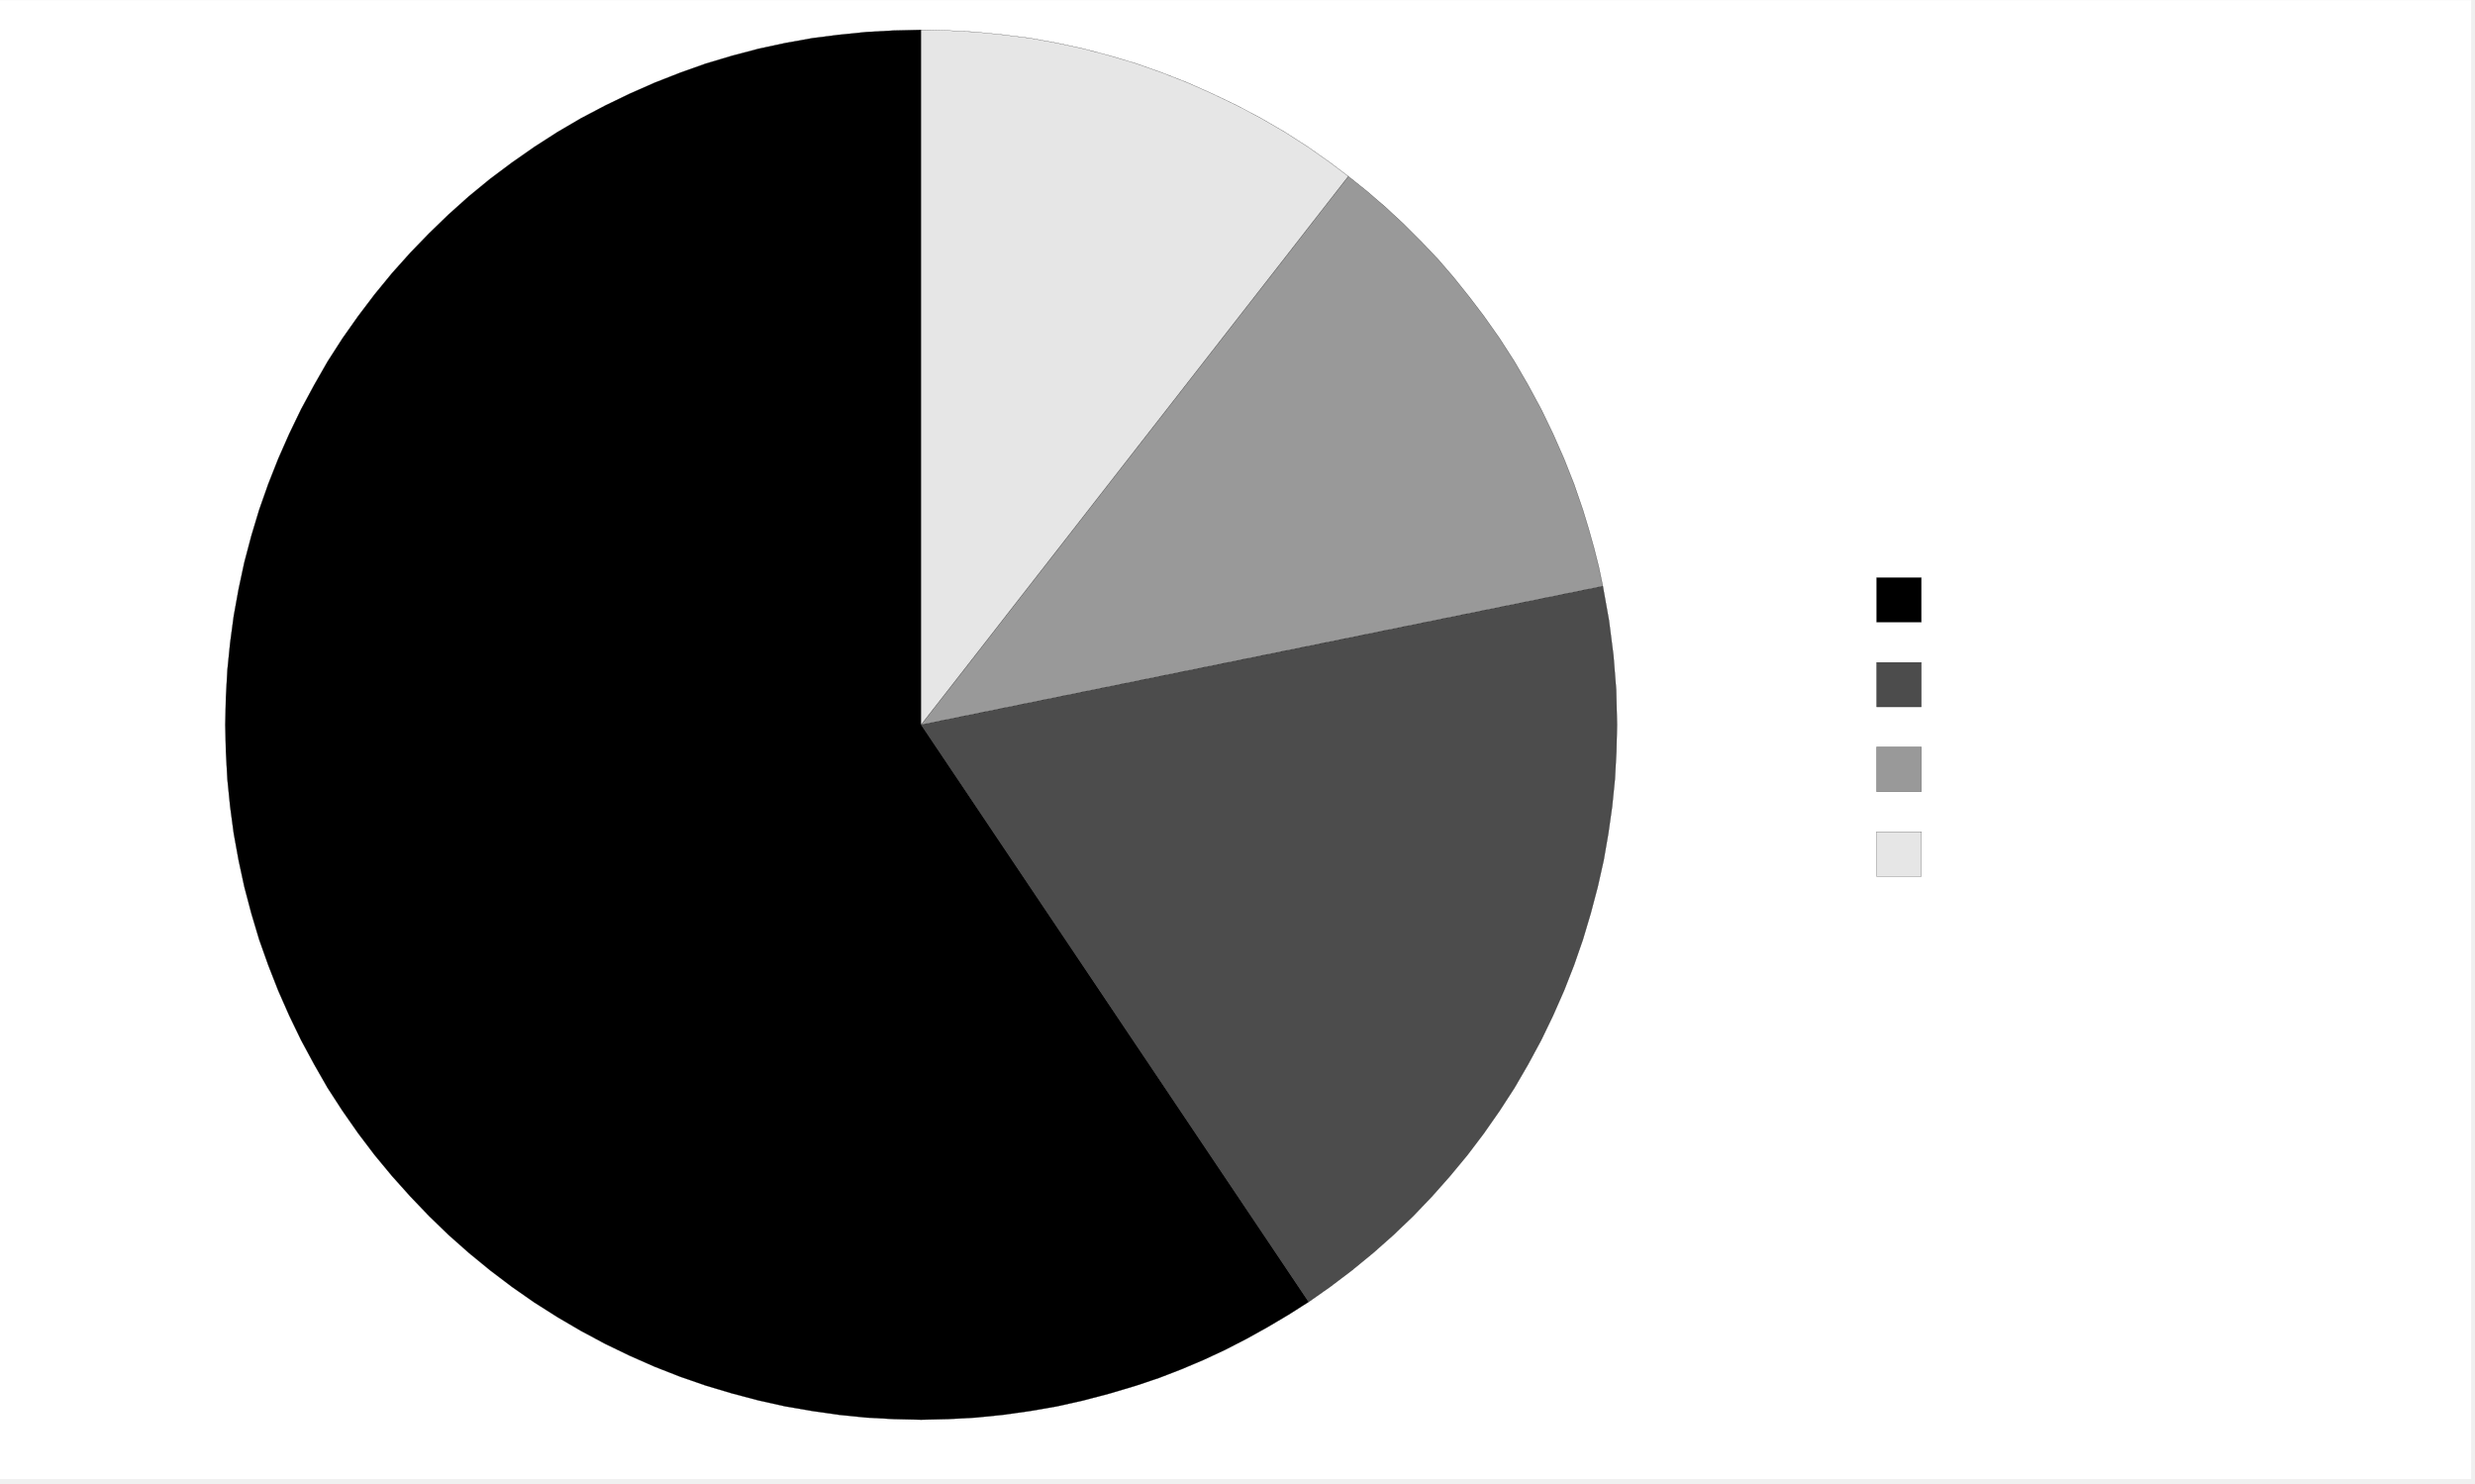
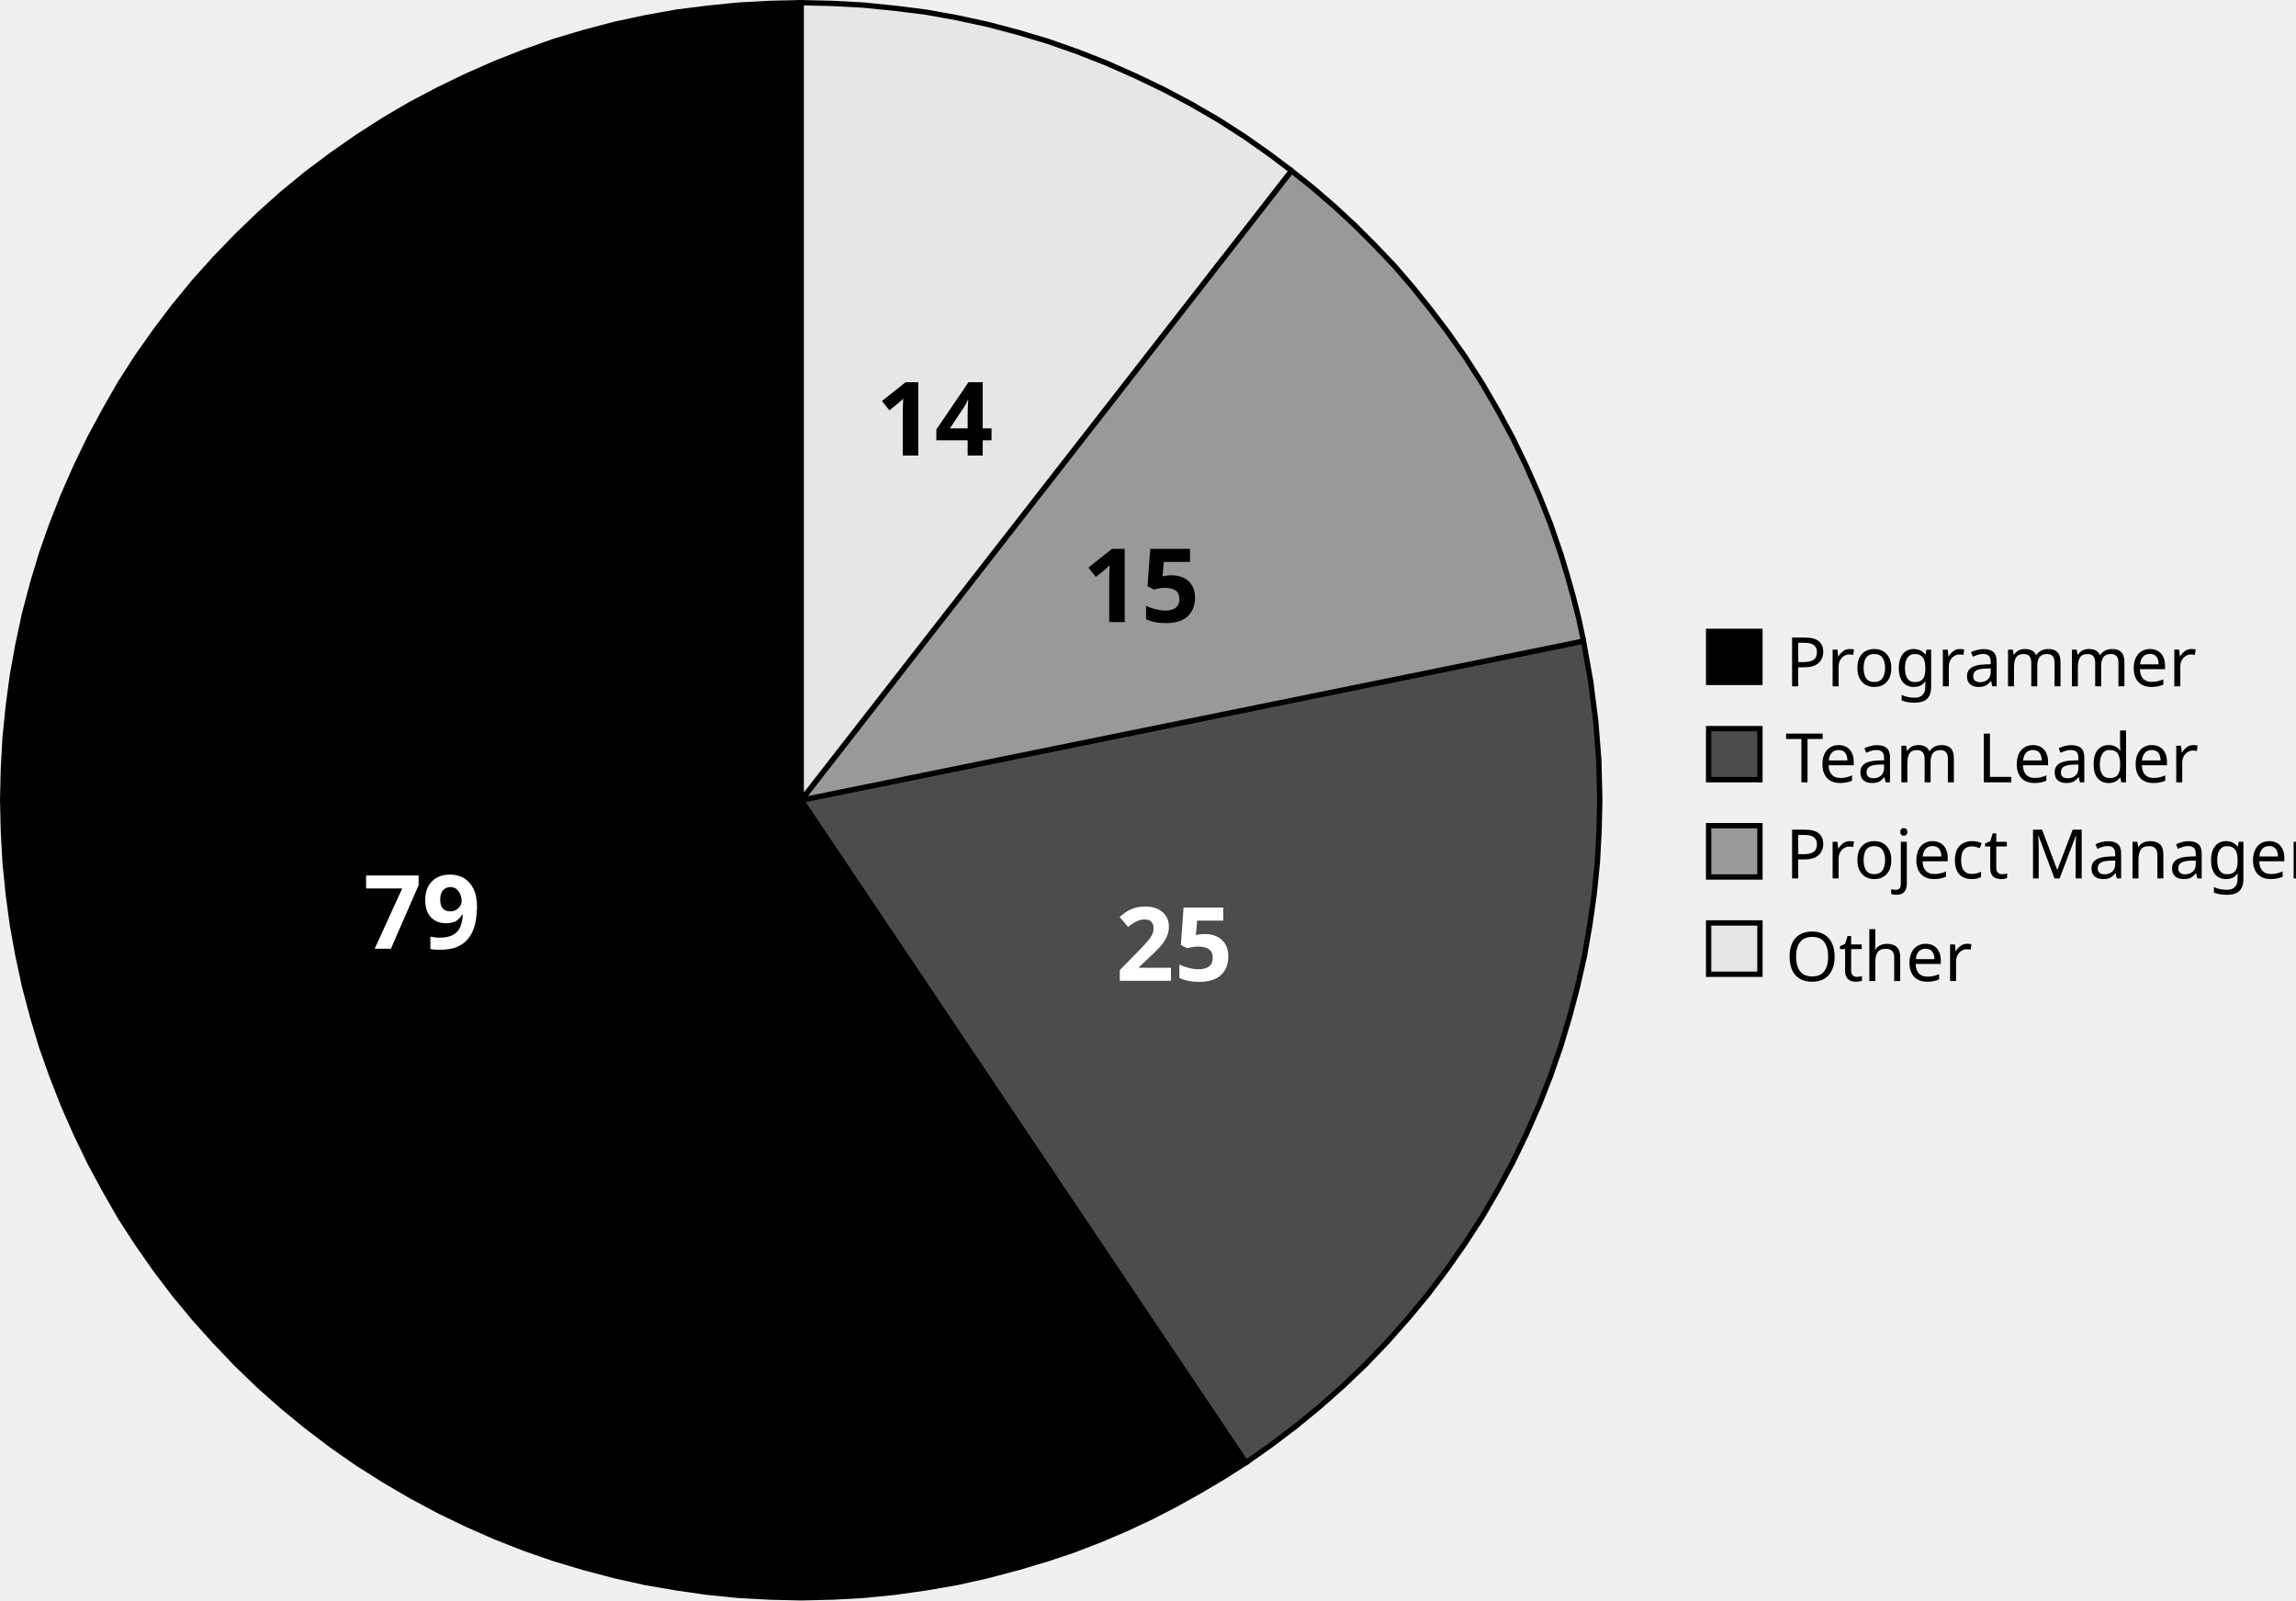
- <svg xmlns="http://www.w3.org/2000/svg" version="1.1" viewBox="0 0 11680 7000" preserveAspectRatio="xMidYMid" fill-rule="evenodd">
-   <defs>
-     <font id="EmbeddedFont_1" horiz-adv-x="2048">
-       <font-face font-family="Arial embedded" units-per-em="2048" ascent="1852" descent="503" />
-       <missing-glyph horiz-adv-x="2048">
-         <path style="fill:none;stroke:black;stroke-width:33" d="M 0,2048 L 2047,2048 2047,1 0,1 0,2048 Z" />
+ <svg xmlns="http://www.w3.org/2000/svg" version="1.1" viewBox="0 0 430.59 300.114" preserveAspectRatio="xMidYMid" id="svg4628" width="100%" height="100%" style="fill-rule:evenodd">
+   <defs id="defs4630">
+     <font id="EmbeddedFont_1" horiz-adv-x="2048" horiz-origin-x="0" horiz-origin-y="0" vert-origin-x="0" vert-origin-y="0" vert-adv-y="0">
+       <font-face font-family="Arial embedded" units-per-em="2048" ascent="1852" descent="503" id="font-face4633" />
+       <missing-glyph horiz-adv-x="2048" id="missing-glyph4635">
+         <path style="fill:none;stroke:black;stroke-width:33" d="M 0,2048 L 2047,2048 2047,1 0,1 0,2048 Z" id="path4637" />
      </missing-glyph>
-       <glyph unicode=" " horiz-adv-x="1032" />
-       <glyph unicode="1" horiz-adv-x="530">
-         <path d="M 763,1471 L 763,0 583,0 583,1146 C 540,1105 483,1063 413,1022 342,981 279,950 223,929 L 223,1103 C 324,1150 412,1208 487,1275 562,1342 616,1408 647,1471 L 763,1471 Z" />
+       <glyph unicode=" " horiz-adv-x="1032" id="glyph4639" />
+       <glyph unicode="1" horiz-adv-x="530" id="glyph4641">
+         <path d="M 763,1471 L 763,0 583,0 583,1146 C 540,1105 483,1063 413,1022 342,981 279,950 223,929 L 223,1103 C 324,1150 412,1208 487,1275 562,1342 616,1408 647,1471 L 763,1471 Z" id="path4643" />
      </glyph>
-       <glyph unicode="2" horiz-adv-x="953">
-         <path d="M 312,172 L 1031,172 1031,0 62,0 C 61,42 68,84 83,124 108,190 147,255 202,319 256,383 334,457 437,541 596,671 704,775 760,851 816,928 844,1000 844,1068 844,1139 819,1200 768,1249 717,1298 650,1322 568,1322 481,1322 412,1296 360,1244 308,1192 282,1120 281,1028 L 96,1047 C 109,1185 156,1290 239,1363 322,1435 433,1471 572,1471 713,1471 824,1432 906,1354 988,1276 1029,1179 1029,1064 1029,1005 1017,948 993,891 969,834 929,775 874,712 818,649 725,563 596,454 488,363 419,302 388,270 358,237 332,205 312,172 Z" />
+       <glyph unicode="2" horiz-adv-x="953" id="glyph4645">
+         <path d="M 312,172 L 1031,172 1031,0 62,0 C 61,42 68,84 83,124 108,190 147,255 202,319 256,383 334,457 437,541 596,671 704,775 760,851 816,928 844,1000 844,1068 844,1139 819,1200 768,1249 717,1298 650,1322 568,1322 481,1322 412,1296 360,1244 308,1192 282,1120 281,1028 L 96,1047 C 109,1185 156,1290 239,1363 322,1435 433,1471 572,1471 713,1471 824,1432 906,1354 988,1276 1029,1179 1029,1064 1029,1005 1017,948 993,891 969,834 929,775 874,712 818,649 725,563 596,454 488,363 419,302 388,270 358,237 332,205 312,172 Z" id="path4647" />
      </glyph>
-       <glyph unicode="4" horiz-adv-x="1033">
-         <path d="M 842,0 L 662,0 662,350 26,350 26,515 695,1465 842,1465 842,515 1040,515 1040,350 842,350 842,0 Z M 203,515 L 662,515 662,1177 203,515 Z" />
+       <glyph unicode="4" horiz-adv-x="1033" id="glyph4649">
+         <path d="M 842,0 L 662,0 662,350 26,350 26,515 695,1465 842,1465 842,515 1040,515 1040,350 842,350 842,0 Z M 203,515 L 662,515 662,1177 203,515 Z" id="path4651" />
      </glyph>
-       <glyph unicode="5" horiz-adv-x="954">
-         <path d="M 85,383 L 274,399 C 288,307 320,238 371,192 422,145 484,122 556,122 643,122 717,155 776,220 836,286 866,372 866,481 866,583 837,664 780,724 722,783 647,813 553,813 495,813 442,800 396,774 349,747 313,713 286,671 L 117,693 259,1446 988,1446 988,1274 403,1274 324,880 C 412,941 504,972 601,972 729,972 837,928 925,839 1013,750 1057,636 1057,497 1057,364 1018,249 941,152 847,33 719,-25 556,-25 423,-25 314,11 230,86 145,161 97,260 85,383 Z" />
+       <glyph unicode="5" horiz-adv-x="954" id="glyph4653">
+         <path d="M 85,383 L 274,399 C 288,307 320,238 371,192 422,145 484,122 556,122 643,122 717,155 776,220 836,286 866,372 866,481 866,583 837,664 780,724 722,783 647,813 553,813 495,813 442,800 396,774 349,747 313,713 286,671 L 117,693 259,1446 988,1446 988,1274 403,1274 324,880 C 412,941 504,972 601,972 729,972 837,928 925,839 1013,750 1057,636 1057,497 1057,364 1018,249 941,152 847,33 719,-25 556,-25 423,-25 314,11 230,86 145,161 97,260 85,383 Z" id="path4655" />
      </glyph>
-       <glyph unicode="7" horiz-adv-x="954">
-         <path d="M 815,1273 L 97,1273 97,1446 1046,1446 1046,1306 C 953,1207 860,1075 769,910 677,745 606,576 556,402 520,279 497,145 487,0 L 302,0 C 304,114 327,254 370,417 413,580 476,738 557,890 638,1041 724,1169 815,1273 Z" />
+       <glyph unicode="7" horiz-adv-x="954" id="glyph4657">
+         <path d="M 815,1273 L 97,1273 97,1446 1046,1446 1046,1306 C 953,1207 860,1075 769,910 677,745 606,576 556,402 520,279 497,145 487,0 L 302,0 C 304,114 327,254 370,417 413,580 476,738 557,890 638,1041 724,1169 815,1273 Z" id="path4659" />
      </glyph>
-       <glyph unicode="9" horiz-adv-x="954">
-         <path d="M 112,338 L 285,354 C 300,273 328,214 369,177 410,140 463,122 528,122 583,122 632,135 674,160 716,185 750,219 776,262 803,304 825,361 843,433 861,505 870,578 870,653 870,661 870,673 869,689 833,632 784,585 722,550 659,514 592,496 519,496 398,496 295,540 211,628 127,716 85,832 85,976 85,1125 129,1244 217,1335 304,1426 414,1471 546,1471 641,1471 729,1445 808,1394 887,1343 947,1270 988,1175 1029,1080 1049,942 1049,762 1049,575 1029,426 988,315 947,204 887,119 807,61 726,3 632,-25 524,-25 409,-25 316,6 243,70 170,133 127,223 112,338 Z M 849,985 C 849,1088 822,1170 767,1231 712,1292 646,1322 568,1322 488,1322 418,1289 359,1224 300,1159 270,1074 270,970 270,877 298,801 354,743 410,684 480,655 563,655 646,655 715,684 769,743 822,801 849,882 849,985 Z" />
+       <glyph unicode="9" horiz-adv-x="954" id="glyph4661">
+         <path d="M 112,338 L 285,354 C 300,273 328,214 369,177 410,140 463,122 528,122 583,122 632,135 674,160 716,185 750,219 776,262 803,304 825,361 843,433 861,505 870,578 870,653 870,661 870,673 869,689 833,632 784,585 722,550 659,514 592,496 519,496 398,496 295,540 211,628 127,716 85,832 85,976 85,1125 129,1244 217,1335 304,1426 414,1471 546,1471 641,1471 729,1445 808,1394 887,1343 947,1270 988,1175 1029,1080 1049,942 1049,762 1049,575 1029,426 988,315 947,204 887,119 807,61 726,3 632,-25 524,-25 409,-25 316,6 243,70 170,133 127,223 112,338 Z M 849,985 C 849,1088 822,1170 767,1231 712,1292 646,1322 568,1322 488,1322 418,1289 359,1224 300,1159 270,1074 270,970 270,877 298,801 354,743 410,684 480,655 563,655 646,655 715,684 769,743 822,801 849,882 849,985 Z" id="path4663" />
      </glyph>
-       <glyph unicode="L" horiz-adv-x="927">
-         <path d="M 1066,0 L 150,0 150,1465 344,1465 344,172 1066,172 1066,0 Z" />
+       <glyph unicode="L" horiz-adv-x="927" id="glyph4665">
+         <path d="M 1066,0 L 150,0 150,1465 344,1465 344,172 1066,172 1066,0 Z" id="path4667" />
      </glyph>
-       <glyph unicode="M" horiz-adv-x="1404">
-         <path d="M 339,0 L 152,0 152,1465 444,1465 791,427 C 823,330 847,258 862,210 878,263 904,342 940,445 L 1292,1465 1553,1465 1553,0 1366,0 1366,1226 938,0 764,0 339,1247 339,0 Z" />
+       <glyph unicode="M" horiz-adv-x="1404" id="glyph4669">
+         <path d="M 339,0 L 152,0 152,1465 444,1465 791,427 C 823,330 847,258 862,210 878,263 904,342 940,445 L 1292,1465 1553,1465 1553,0 1366,0 1366,1226 938,0 764,0 339,1247 339,0 Z" id="path4671" />
      </glyph>
-       <glyph unicode="O" horiz-adv-x="1404">
-         <path d="M 99,713 C 99,956 164,1147 295,1285 426,1422 594,1491 801,1491 936,1491 1058,1459 1167,1394 1276,1329 1359,1239 1416,1124 1473,1008 1501,877 1501,730 1501,581 1471,448 1411,331 1351,214 1266,125 1156,65 1046,4 927,-25 800,-25 662,-25 539,7 430,74 321,141 239,232 183,347 127,462 99,584 99,713 Z M 299,710 C 299,533 347,394 442,293 537,191 656,140 799,140 945,140 1065,191 1160,294 1254,397 1301,542 1301,731 1301,850 1281,955 1241,1044 1200,1133 1141,1202 1064,1251 986,1300 899,1324 802,1324 665,1324 547,1277 448,1183 349,1088 299,931 299,710 Z" />
+       <glyph unicode="O" horiz-adv-x="1404" id="glyph4673">
+         <path d="M 99,713 C 99,956 164,1147 295,1285 426,1422 594,1491 801,1491 936,1491 1058,1459 1167,1394 1276,1329 1359,1239 1416,1124 1473,1008 1501,877 1501,730 1501,581 1471,448 1411,331 1351,214 1266,125 1156,65 1046,4 927,-25 800,-25 662,-25 539,7 430,74 321,141 239,232 183,347 127,462 99,584 99,713 Z M 299,710 C 299,533 347,394 442,293 537,191 656,140 799,140 945,140 1065,191 1160,294 1254,397 1301,542 1301,731 1301,850 1281,955 1241,1044 1200,1133 1141,1202 1064,1251 986,1300 899,1324 802,1324 665,1324 547,1277 448,1183 349,1088 299,931 299,710 Z" id="path4675" />
      </glyph>
-       <glyph unicode="P" horiz-adv-x="1139">
-         <path d="M 352,0 L 158,0 158,1465 711,1465 C 808,1465 883,1460 934,1451 1006,1439 1066,1416 1115,1383 1164,1349 1203,1302 1233,1241 1262,1180 1277,1114 1277,1041 1277,916 1237,811 1158,725 1079,638 935,595 728,595 L 352,595 352,0 Z M 352,1292 L 352,768 731,768 C 856,768 945,791 998,838 1051,885 1077,950 1077,1035 1077,1096 1062,1149 1031,1193 1000,1236 959,1265 908,1279 875,1288 815,1292 727,1292 L 352,1292 Z" />
+       <glyph unicode="P" horiz-adv-x="1139" id="glyph4677">
+         <path d="M 352,0 L 158,0 158,1465 711,1465 C 808,1465 883,1460 934,1451 1006,1439 1066,1416 1115,1383 1164,1349 1203,1302 1233,1241 1262,1180 1277,1114 1277,1041 1277,916 1237,811 1158,725 1079,638 935,595 728,595 L 352,595 352,0 Z M 352,1292 L 352,768 731,768 C 856,768 945,791 998,838 1051,885 1077,950 1077,1035 1077,1096 1062,1149 1031,1193 1000,1236 959,1265 908,1279 875,1288 815,1292 727,1292 L 352,1292 Z" id="path4679" />
      </glyph>
-       <glyph unicode="T" horiz-adv-x="1166">
-         <path d="M 725,0 L 531,0 531,1292 48,1292 48,1465 1210,1465 1210,1292 725,1292 725,0 Z" />
+       <glyph unicode="T" horiz-adv-x="1166" id="glyph4681">
+         <path d="M 725,0 L 531,0 531,1292 48,1292 48,1465 1210,1465 1210,1292 725,1292 725,0 Z" id="path4683" />
      </glyph>
-       <glyph unicode="a" horiz-adv-x="980">
-         <path d="M 828,130 C 761,73 697,33 636,10 574,-12 508,-24 437,-24 320,-24 231,4 168,61 105,118 74,190 74,279 74,331 86,379 110,422 133,465 164,499 203,525 241,551 284,571 332,584 367,593 421,602 492,611 637,628 744,649 813,673 814,698 814,713 814,720 814,793 797,845 763,875 717,916 649,936 558,936 473,936 411,921 371,892 330,862 300,809 281,734 L 105,758 C 121,833 147,894 184,941 221,987 274,1023 343,1048 412,1073 493,1085 584,1085 675,1085 748,1074 805,1053 862,1032 903,1005 930,973 957,940 975,899 986,850 992,819 995,764 995,684 L 995,444 C 995,277 999,171 1007,127 1014,82 1029,40 1052,0 L 864,0 C 845,36 833,80 828,130 Z M 813,466 L 813,532 C 748,505 650,483 519,464 445,453 393,441 362,428 331,415 308,395 291,370 274,344 266,315 266,284 266,236 284,196 321,164 357,132 410,116 480,116 549,116 611,131 665,162 719,192 759,233 784,286 803,327 813,387 813,466 Z" />
+       <glyph unicode="a" horiz-adv-x="980" id="glyph4685">
+         <path d="M 828,130 C 761,73 697,33 636,10 574,-12 508,-24 437,-24 320,-24 231,4 168,61 105,118 74,190 74,279 74,331 86,379 110,422 133,465 164,499 203,525 241,551 284,571 332,584 367,593 421,602 492,611 637,628 744,649 813,673 814,698 814,713 814,720 814,793 797,845 763,875 717,916 649,936 558,936 473,936 411,921 371,892 330,862 300,809 281,734 L 105,758 C 121,833 147,894 184,941 221,987 274,1023 343,1048 412,1073 493,1085 584,1085 675,1085 748,1074 805,1053 862,1032 903,1005 930,973 957,940 975,899 986,850 992,819 995,764 995,684 L 995,444 C 995,277 999,171 1007,127 1014,82 1029,40 1052,0 L 864,0 C 845,36 833,80 828,130 Z M 813,466 L 813,532 C 748,505 650,483 519,464 445,453 393,441 362,428 331,415 308,395 291,370 274,344 266,315 266,284 266,236 284,196 321,164 357,132 410,116 480,116 549,116 611,131 665,162 719,192 759,233 784,286 803,327 813,387 813,466 Z" id="path4687" />
      </glyph>
-       <glyph unicode="c" horiz-adv-x="901">
-         <path d="M 828,388 L 1005,364 C 986,242 936,147 857,78 777,9 679,-24 563,-24 418,-24 301,23 213,118 124,213 80,349 80,526 80,641 99,741 137,827 175,913 233,978 311,1021 388,1064 473,1085 564,1085 679,1085 774,1056 847,998 920,939 967,856 988,749 L 813,722 C 796,793 767,847 725,883 682,919 631,937 571,937 480,937 407,905 350,840 293,775 265,672 265,531 265,388 292,285 347,220 402,155 473,123 561,123 632,123 691,145 738,188 785,231 815,298 828,388 Z" />
+       <glyph unicode="c" horiz-adv-x="901" id="glyph4689">
+         <path d="M 828,388 L 1005,364 C 986,242 936,147 857,78 777,9 679,-24 563,-24 418,-24 301,23 213,118 124,213 80,349 80,526 80,641 99,741 137,827 175,913 233,978 311,1021 388,1064 473,1085 564,1085 679,1085 774,1056 847,998 920,939 967,856 988,749 L 813,722 C 796,793 767,847 725,883 682,919 631,937 571,937 480,937 407,905 350,840 293,775 265,672 265,531 265,388 292,285 347,220 402,155 473,123 561,123 632,123 691,145 738,188 785,231 815,298 828,388 Z" id="path4691" />
      </glyph>
-       <glyph unicode="d" horiz-adv-x="927">
-         <path d="M 990,0 L 823,0 823,133 C 756,28 657,-24 526,-24 441,-24 364,-1 293,45 222,92 167,157 128,241 89,324 69,420 69,529 69,635 87,731 122,818 157,904 210,970 281,1016 351,1062 430,1085 517,1085 581,1085 638,1072 688,1045 738,1018 779,982 810,939 L 810,1465 990,1465 990,0 Z M 254,529 C 254,393 283,291 340,224 397,157 465,123 543,123 622,123 689,155 744,220 799,284 826,382 826,514 826,659 798,766 742,834 686,902 617,936 535,936 455,936 388,903 335,838 281,773 254,670 254,529 Z" />
+       <glyph unicode="d" horiz-adv-x="927" id="glyph4693">
+         <path d="M 990,0 L 823,0 823,133 C 756,28 657,-24 526,-24 441,-24 364,-1 293,45 222,92 167,157 128,241 89,324 69,420 69,529 69,635 87,731 122,818 157,904 210,970 281,1016 351,1062 430,1085 517,1085 581,1085 638,1072 688,1045 738,1018 779,982 810,939 L 810,1465 990,1465 990,0 Z M 254,529 C 254,393 283,291 340,224 397,157 465,123 543,123 622,123 689,155 744,220 799,284 826,382 826,514 826,659 798,766 742,834 686,902 617,936 535,936 455,936 388,903 335,838 281,773 254,670 254,529 Z" id="path4695" />
      </glyph>
-       <glyph unicode="e" horiz-adv-x="980">
-         <path d="M 862,342 L 1048,318 C 1019,209 964,125 885,65 806,5 704,-24 581,-24 426,-24 303,23 212,119 121,214 75,348 75,521 75,700 121,838 213,937 305,1036 424,1085 571,1085 713,1085 829,1037 919,940 1009,843 1054,707 1054,532 1054,521 1054,505 1053,484 L 260,484 C 267,367 300,278 359,216 419,154 493,123 582,123 648,123 704,140 751,175 798,210 835,266 862,342 Z M 270,632 L 864,632 C 856,721 833,788 796,833 738,902 664,937 573,937 490,937 420,909 364,854 307,799 276,725 270,632 Z" />
+       <glyph unicode="e" horiz-adv-x="980" id="glyph4697">
+         <path d="M 862,342 L 1048,318 C 1019,209 964,125 885,65 806,5 704,-24 581,-24 426,-24 303,23 212,119 121,214 75,348 75,521 75,700 121,838 213,937 305,1036 424,1085 571,1085 713,1085 829,1037 919,940 1009,843 1054,707 1054,532 1054,521 1054,505 1053,484 L 260,484 C 267,367 300,278 359,216 419,154 493,123 582,123 648,123 704,140 751,175 798,210 835,266 862,342 Z M 270,632 L 864,632 C 856,721 833,788 796,833 738,902 664,937 573,937 490,937 420,909 364,854 307,799 276,725 270,632 Z" id="path4699" />
      </glyph>
-       <glyph unicode="g" horiz-adv-x="927">
-         <path d="M 102,-88 L 277,-114 C 284,-168 305,-207 338,-232 383,-265 444,-282 521,-282 604,-282 669,-265 714,-232 759,-199 790,-152 806,-92 815,-55 820,21 819,138 740,45 642,0 525,0 379,0 266,52 186,157 106,262 66,389 66,536 66,637 84,731 121,817 158,902 211,968 281,1015 350,1062 432,1085 526,1085 651,1085 755,1034 836,933 L 836,1061 1002,1061 1002,143 C 1002,-21 985,-139 952,-208 918,-277 865,-331 792,-371 719,-411 629,-431 522,-431 395,-431 293,-403 215,-346 137,-289 99,-203 102,-88 Z M 251,549 C 251,410 279,308 334,244 389,180 459,148 542,148 625,148 694,180 750,244 806,307 834,407 834,543 834,673 805,771 748,837 690,903 620,936 539,936 459,936 391,904 335,839 279,774 251,677 251,549 Z" />
+       <glyph unicode="g" horiz-adv-x="927" id="glyph4701">
+         <path d="M 102,-88 L 277,-114 C 284,-168 305,-207 338,-232 383,-265 444,-282 521,-282 604,-282 669,-265 714,-232 759,-199 790,-152 806,-92 815,-55 820,21 819,138 740,45 642,0 525,0 379,0 266,52 186,157 106,262 66,389 66,536 66,637 84,731 121,817 158,902 211,968 281,1015 350,1062 432,1085 526,1085 651,1085 755,1034 836,933 L 836,1061 1002,1061 1002,143 C 1002,-21 985,-139 952,-208 918,-277 865,-331 792,-371 719,-411 629,-431 522,-431 395,-431 293,-403 215,-346 137,-289 99,-203 102,-88 Z M 251,549 C 251,410 279,308 334,244 389,180 459,148 542,148 625,148 694,180 750,244 806,307 834,407 834,543 834,673 805,771 748,837 690,903 620,936 539,936 459,936 391,904 335,839 279,774 251,677 251,549 Z" id="path4703" />
      </glyph>
-       <glyph unicode="h" horiz-adv-x="848">
-         <path d="M 315,0 L 135,0 135,1465 315,1465 315,939 C 399,1036 505,1085 633,1085 712,1085 780,1070 838,1039 896,1008 938,965 963,910 988,855 1000,776 1000,672 L 1000,0 820,0 820,672 C 820,762 801,828 762,869 723,910 667,930 596,930 543,930 493,916 446,889 399,861 365,823 345,776 325,729 315,663 315,580 L 315,0 Z" />
+       <glyph unicode="h" horiz-adv-x="848" id="glyph4705">
+         <path d="M 315,0 L 135,0 135,1465 315,1465 315,939 C 399,1036 505,1085 633,1085 712,1085 780,1070 838,1039 896,1008 938,965 963,910 988,855 1000,776 1000,672 L 1000,0 820,0 820,672 C 820,762 801,828 762,869 723,910 667,930 596,930 543,930 493,916 446,889 399,861 365,823 345,776 325,729 315,663 315,580 L 315,0 Z" id="path4707" />
      </glyph>
-       <glyph unicode="j" horiz-adv-x="398">
-         <path d="M 314,1256 L 134,1256 134,1465 314,1465 314,1256 Z M -93,-412 L -60,-259 C -24,-268 4,-273 25,-273 61,-273 89,-261 107,-237 125,-212 134,-151 134,-54 L 134,1061 314,1061 314,-58 C 314,-189 297,-280 263,-331 220,-398 148,-431 47,-431 -1,-431 -48,-425 -93,-412 Z" />
+       <glyph unicode="j" horiz-adv-x="398" id="glyph4709">
+         <path d="M 314,1256 L 134,1256 134,1465 314,1465 314,1256 Z M -93,-412 L -60,-259 C -24,-268 4,-273 25,-273 61,-273 89,-261 107,-237 125,-212 134,-151 134,-54 L 134,1061 314,1061 314,-58 C 314,-189 297,-280 263,-331 220,-398 148,-431 47,-431 -1,-431 -48,-425 -93,-412 Z" id="path4711" />
      </glyph>
-       <glyph unicode="m" horiz-adv-x="1430">
-         <path d="M 315,0 L 135,0 135,1061 296,1061 296,912 C 329,964 374,1006 429,1038 484,1069 547,1085 618,1085 697,1085 761,1069 812,1036 862,1003 897,958 918,899 1002,1023 1112,1085 1247,1085 1352,1085 1433,1056 1490,998 1547,939 1575,849 1575,728 L 1575,0 1395,0 1395,668 C 1395,740 1389,792 1378,824 1366,855 1345,881 1314,900 1283,919 1247,929 1206,929 1131,929 1069,904 1020,855 971,805 946,725 946,616 L 946,0 766,0 766,689 C 766,769 751,829 722,869 693,909 645,929 578,929 527,929 481,916 438,889 395,862 363,823 344,772 325,721 315,647 315,550 L 315,0 Z" />
+       <glyph unicode="m" horiz-adv-x="1430" id="glyph4713">
+         <path d="M 315,0 L 135,0 135,1061 296,1061 296,912 C 329,964 374,1006 429,1038 484,1069 547,1085 618,1085 697,1085 761,1069 812,1036 862,1003 897,958 918,899 1002,1023 1112,1085 1247,1085 1352,1085 1433,1056 1490,998 1547,939 1575,849 1575,728 L 1575,0 1395,0 1395,668 C 1395,740 1389,792 1378,824 1366,855 1345,881 1314,900 1283,919 1247,929 1206,929 1131,929 1069,904 1020,855 971,805 946,725 946,616 L 946,0 766,0 766,689 C 766,769 751,829 722,869 693,909 645,929 578,929 527,929 481,916 438,889 395,862 363,823 344,772 325,721 315,647 315,550 L 315,0 Z" id="path4715" />
      </glyph>
-       <glyph unicode="n" horiz-adv-x="848">
-         <path d="M 315,0 L 135,0 135,1061 297,1061 297,910 C 375,1027 488,1085 635,1085 699,1085 758,1074 812,1051 865,1028 905,997 932,960 959,923 977,878 988,827 995,794 998,735 998,652 L 998,0 818,0 818,645 C 818,718 811,773 797,810 783,846 758,875 723,897 687,918 645,929 597,929 520,929 454,905 399,856 343,807 315,715 315,579 L 315,0 Z" />
+       <glyph unicode="n" horiz-adv-x="848" id="glyph4717">
+         <path d="M 315,0 L 135,0 135,1061 297,1061 297,910 C 375,1027 488,1085 635,1085 699,1085 758,1074 812,1051 865,1028 905,997 932,960 959,923 977,878 988,827 995,794 998,735 998,652 L 998,0 818,0 818,645 C 818,718 811,773 797,810 783,846 758,875 723,897 687,918 645,929 597,929 520,929 454,905 399,856 343,807 315,715 315,579 L 315,0 Z" id="path4719" />
      </glyph>
-       <glyph unicode="o" horiz-adv-x="1006">
-         <path d="M 68,530 C 68,727 123,872 232,967 323,1046 435,1085 566,1085 712,1085 831,1037 924,942 1017,846 1063,714 1063,545 1063,408 1043,301 1002,223 961,144 901,83 823,40 744,-2 659,-24 566,-24 417,-24 297,23 206,118 114,213 68,351 68,530 Z M 253,530 C 253,394 283,292 342,225 401,157 476,123 566,123 655,123 730,157 789,225 848,293 878,397 878,536 878,667 848,767 789,835 729,902 655,936 566,936 476,936 401,902 342,835 283,768 253,666 253,530 Z" />
+       <glyph unicode="o" horiz-adv-x="1006" id="glyph4721">
+         <path d="M 68,530 C 68,727 123,872 232,967 323,1046 435,1085 566,1085 712,1085 831,1037 924,942 1017,846 1063,714 1063,545 1063,408 1043,301 1002,223 961,144 901,83 823,40 744,-2 659,-24 566,-24 417,-24 297,23 206,118 114,213 68,351 68,530 Z M 253,530 C 253,394 283,292 342,225 401,157 476,123 566,123 655,123 730,157 789,225 848,293 878,397 878,536 878,667 848,767 789,835 729,902 655,936 566,936 476,936 401,902 342,835 283,768 253,666 253,530 Z" id="path4723" />
      </glyph>
-       <glyph unicode="r" horiz-adv-x="557">
-         <path d="M 313,0 L 133,0 133,1061 295,1061 295,900 C 336,975 375,1025 410,1049 445,1073 483,1085 525,1085 586,1085 647,1066 710,1027 L 648,860 C 604,886 560,899 516,899 477,899 441,887 410,864 379,840 356,807 343,765 323,701 313,631 313,555 L 313,0 Z" />
+       <glyph unicode="r" horiz-adv-x="557" id="glyph4725">
+         <path d="M 313,0 L 133,0 133,1061 295,1061 295,900 C 336,975 375,1025 410,1049 445,1073 483,1085 525,1085 586,1085 647,1066 710,1027 L 648,860 C 604,886 560,899 516,899 477,899 441,887 410,864 379,840 356,807 343,765 323,701 313,631 313,555 L 313,0 Z" id="path4727" />
      </glyph>
-       <glyph unicode="t" horiz-adv-x="504">
-         <path d="M 528,160 L 554,1 C 503,-9 458,-14 418,-14 353,-14 302,-4 266,16 230,37 205,64 190,98 175,131 168,202 168,310 L 168,921 35,921 35,1061 168,1061 168,1324 348,1432 348,1061 528,1061 528,921 348,921 348,300 C 348,249 351,216 357,201 364,186 374,175 388,166 403,157 423,153 449,153 469,153 496,155 528,160 Z" />
+       <glyph unicode="t" horiz-adv-x="504" id="glyph4729">
+         <path d="M 528,160 L 554,1 C 503,-9 458,-14 418,-14 353,-14 302,-4 266,16 230,37 205,64 190,98 175,131 168,202 168,310 L 168,921 35,921 35,1061 168,1061 168,1324 348,1432 348,1061 528,1061 528,921 348,921 348,300 C 348,249 351,216 357,201 364,186 374,175 388,166 403,157 423,153 449,153 469,153 496,155 528,160 Z" id="path4731" />
      </glyph>
    </font>
  </defs>
-   <g visibility="visible" id="Default" />
-   <g visibility="visible" id="page1">
-     <g>
-       <g>
-         <g style="stroke:none;fill:rgb(255,255,255)">
-           <path d="M 0,1 L 11662,1 11662,6980 0,6980 0,1 Z" />
-         </g>
-         <g style="stroke:none;fill:rgb(0,0,0)">
-           <path d="M 4347,141 L 4218,144 4089,151 3960,164 3834,180 3706,203 3580,230 3455,263 3331,300 3210,343 3090,390 2972,442 2856,498 2742,558 2631,623 2522,693 2416,767 2313,844 2213,926 2117,1012 2025,1101 1936,1193 1850,1289 1768,1389 1690,1492 1616,1597 1546,1706 1482,1818 1421,1931 1365,2047 1313,2165 1266,2284 1223,2406 1186,2529 1153,2654 1126,2780 1103,2907 1086,3034 1073,3163 1066,3291 1063,3420 1066,3548 1073,3677 1086,3806 1103,3933 1126,4060 1153,4185 1186,4310 1223,4434 1266,4555 1313,4675 1365,4793 1421,4909 1482,5022 1546,5134 1616,5242 1690,5348 1768,5451 1850,5550 1936,5646 2025,5739 2117,5828 2213,5913 2313,5995 2416,6073 2522,6147 2631,6216 2742,6281 2856,6342 2972,6398 3090,6450 3210,6497 3331,6539 3455,6576 3580,6609 3706,6637 3834,6659 3960,6677 4089,6690 4218,6697 4347,6700 4475,6697 4604,6690 4733,6677 4861,6659 4988,6637 5113,6609 5238,6576 5362,6539 5469,6503 5575,6462 5679,6418 5782,6370 5883,6318 5982,6263 6080,6205 6176,6144 4347,3420 4347,3420 4347,3420 4347,3420 4347,3420 4347,3420 4347,3420 4347,3420 4347,3420 4347,3420 4347,3420 4347,3420 4347,3420 4347,141 Z" />
-         </g>
-         <g style="stroke:rgb(0,0,0);fill:none">
-           <path style="fill:none" d="M 4347,141 L 4218,144 4089,151 3960,164 3834,180 3706,203 3580,230 3455,263 3331,300 3210,343 3090,390 2972,442 2856,498 2742,558 2631,623 2522,693 2416,767 2313,844 2213,926 2117,1012 2025,1101 1936,1193 1850,1289 1768,1389 1690,1492 1616,1597 1546,1706 1482,1818 1421,1931 1365,2047 1313,2165 1266,2284 1223,2406 1186,2529 1153,2654 1126,2780 1103,2907 1086,3034 1073,3163 1066,3291 1063,3420 1066,3548 1073,3677 1086,3806 1103,3933 1126,4060 1153,4185 1186,4310 1223,4434 1266,4555 1313,4675 1365,4793 1421,4909 1482,5022 1546,5134 1616,5242 1690,5348 1768,5451 1850,5550 1936,5646 2025,5739 2117,5828 2213,5913 2313,5995 2416,6073 2522,6147 2631,6216 2742,6281 2856,6342 2972,6398 3090,6450 3210,6497 3331,6539 3455,6576 3580,6609 3706,6637 3834,6659 3960,6677 4089,6690 4218,6697 4347,6700 4475,6697 4604,6690 4733,6677 4861,6659 4988,6637 5113,6609 5238,6576 5362,6539 5469,6503 5575,6462 5679,6418 5782,6370 5883,6318 5982,6263 6080,6205 6176,6144 4347,3420 4347,141" />
-         </g>
-         <g style="stroke:none;fill:rgb(76,76,76)">
-           <path d="M 6176,6144 L 6277,6073 6380,5995 6480,5913 6576,5828 6669,5739 6758,5646 6843,5550 6925,5451 7003,5348 7077,5242 7147,5134 7212,5022 7273,4909 7329,4793 7381,4675 7428,4555 7470,4434 7507,4310 7540,4185 7568,4060 7590,3933 7608,3806 7621,3677 7628,3548 7631,3420 7627,3255 7614,3092 7593,2928 7564,2766 4347,3420 4347,3420 4347,3420 4347,3420 4347,3420 4347,3420 6176,6144 Z" />
-         </g>
-         <g style="stroke:rgb(0,0,0);fill:none">
-           <path style="fill:none" d="M 6176,6144 L 6277,6073 6380,5995 6480,5913 6576,5828 6669,5739 6758,5646 6843,5550 6925,5451 7003,5348 7077,5242 7147,5134 7212,5022 7273,4909 7329,4793 7381,4675 7428,4555 7470,4434 7507,4310 7540,4185 7568,4060 7590,3933 7608,3806 7621,3677 7628,3548 7631,3420 7627,3255 7614,3092 7593,2928 7564,2766 4347,3420 6176,6144" />
-         </g>
-         <g style="stroke:none;fill:rgb(153,153,153)">
-           <path d="M 7564,2766 L 7545,2675 7522,2584 7497,2495 7470,2406 7428,2284 7381,2165 7329,2047 7273,1931 7212,1818 7147,1706 7077,1597 7003,1492 6933,1400 6861,1310 6786,1223 6707,1140 6625,1058 6541,980 6453,904 6363,832 4347,3420 4347,3420 4347,3420 4347,3420 7564,2766 Z" />
-         </g>
-         <g style="stroke:rgb(0,0,0);fill:none">
-           <path style="fill:none" d="M 7564,2766 L 7545,2675 7522,2584 7497,2495 7470,2406 7428,2284 7381,2165 7329,2047 7273,1931 7212,1818 7147,1706 7077,1597 7003,1492 6933,1400 6861,1310 6786,1223 6707,1140 6625,1058 6541,980 6453,904 6363,832 4347,3420 7564,2766" />
-         </g>
-         <g style="stroke:none;fill:rgb(230,230,230)">
-           <path d="M 6363,832 L 6277,767 6172,693 6063,623 5951,558 5838,498 5721,442 5604,390 5484,343 5362,300 5238,263 5113,230 4988,203 4861,180 4733,164 4604,151 4475,144 4347,141 4347,3420 4347,3420 4347,3420 4347,3420 6363,832 Z" />
-         </g>
-         <g style="stroke:rgb(0,0,0);fill:none">
-           <path style="fill:none" d="M 6363,832 L 6277,767 6172,693 6063,623 5951,558 5838,498 5721,442 5604,390 5484,343 5362,300 5238,263 5113,230 4988,203 4861,180 4733,164 4604,151 4475,144 4347,141 4347,3420 6363,832" />
-         </g>
-         <g style="font-family:Arial embedded;font-size:422;font-weight:700">
-           <g style="stroke:none;fill:none">
-             <text>
-               <tspan x="2546 2784 " y="4031">79</tspan>
-             </text>
-             <text>
-               <tspan x="5640 5878 " y="4163">25</tspan>
-             </text>
-             <text>
-               <tspan x="5503 5741 " y="2688">15</tspan>
-             </text>
-             <text>
-               <tspan x="4654 4892 " y="2003">14</tspan>
-             </text>
-           </g>
-           <g style="stroke:none;fill:rgb(0,0,0)">
-             <path d="M 8856,2726 L 9067,2726 9067,2936 8856,2936 8856,2726 Z" />
-           </g>
-           <g style="stroke:rgb(0,0,0);fill:none">
-             <path style="fill:none" d="M 8961,2936 L 8856,2936 8856,2726 9067,2726 9067,2936 8961,2936" />
-           </g>
-           <g style="stroke:none;fill:rgb(76,76,76)">
-             <path d="M 8856,3126 L 9067,3126 9067,3336 8856,3336 8856,3126 Z" />
-           </g>
-           <g style="stroke:rgb(0,0,0);fill:none">
-             <path style="fill:none" d="M 8961,3336 L 8856,3336 8856,3126 9067,3126 9067,3336 8961,3336" />
-           </g>
-           <g style="stroke:none;fill:rgb(153,153,153)">
-             <path d="M 8856,3525 L 9067,3525 9067,3736 8856,3736 8856,3525 Z" />
-           </g>
-           <g style="stroke:rgb(0,0,0);fill:none">
-             <path style="fill:none" d="M 8961,3736 L 8856,3736 8856,3525 9067,3525 9067,3736 8961,3736" />
-           </g>
-           <g style="stroke:none;fill:rgb(230,230,230)">
-             <path d="M 8856,3925 L 9067,3925 9067,4136 8856,4136 8856,3925 Z" />
-           </g>
-           <g style="stroke:rgb(0,0,0);fill:none">
-             <path style="fill:none" d="M 8961,4136 L 8856,4136 8856,3925 9067,3925 9067,4136 8961,4136" />
-           </g>
-         </g>
-         <g style="font-family:Arial embedded;font-size:281;font-weight:400">
-           <g style="stroke:none;fill:none">
-             <text>
-               <tspan x="9172 9357 9463 9622 9781 9886 10045 10283 10521 10680 " y="2952">Programmer</tspan>
-             </text>
-             <text>
-               <tspan x="9172 9304 9463 9622 9860 9939 10098 10257 10416 10574 10733 " y="3347">Team Leader</tspan>
-             </text>
-             <text>
-               <tspan x="9172 9357 9463 9622 9675 9833 9966 10045 10125 10363 10521 10680 10839 10998 11156 " y="3742">Project Manager</tspan>
-             </text>
-             <text>
-               <tspan x="9172 9384 9463 9622 9781 " y="4164">Other</tspan>
-             </text>
-           </g>
-         </g>
+   <g id="g6355" transform="matrix(0.8863808,0,0,0.8863808,0.05680522,0.056811)">
+     <g transform="translate(-5585.19,-3317.671)" style="visibility:visible" id="Default" visibility="visible">
      </g>
+     <path id="path4751" d="m 169.459,0.5 -6.637,0.154 -6.637,0.36 -6.637,0.669 -6.483,0.823 -6.585,1.183 -6.483,1.389 -6.431,1.698 -6.38,1.904 -6.225,2.212 -6.174,2.418 -6.071,2.675 -5.968,2.881 -5.865,3.087 -5.711,3.344 -5.608,3.601 -5.454,3.807 -5.299,3.962 -5.145,4.219 -4.939,4.425 -4.733,4.579 -4.579,4.733 -4.425,4.939 -4.219,5.145 -4.013,5.299 -3.807,5.402 -3.601,5.608 -3.293,5.762 -3.138,5.814 -2.881,5.968 -2.675,6.071 -2.418,6.122 -2.212,6.277 -1.904,6.328 -1.698,6.431 -1.389,6.483 -1.183,6.534 -0.875,6.534 -0.669,6.637 -0.36,6.585 -0.154,6.637 0.154,6.585 0.36,6.637 0.669,6.637 0.875,6.534 1.183,6.534 1.389,6.431 1.698,6.431 1.904,6.38 2.212,6.225 2.418,6.174 2.675,6.071 2.881,5.968 3.138,5.814 3.293,5.762 3.601,5.557 3.807,5.454 4.013,5.299 4.219,5.093 4.425,4.939 4.579,4.785 4.733,4.579 4.939,4.373 5.145,4.219 5.299,4.013 5.454,3.807 5.608,3.55 5.711,3.344 5.865,3.138 5.968,2.881 6.071,2.675 6.174,2.418 6.225,2.161 6.38,1.904 6.431,1.698 6.483,1.441 6.585,1.132 6.483,0.926 6.637,0.669 6.637,0.36 6.637,0.154 6.585,-0.154 6.637,-0.36 6.637,-0.669 6.585,-0.926 6.534,-1.132 6.431,-1.441 6.431,-1.698 6.38,-1.904 5.505,-1.852 5.454,-2.109 5.351,-2.264 5.299,-2.47 5.196,-2.675 5.093,-2.83 5.042,-2.984 4.939,-3.138 -94.1,-140.147 0,0 0,0 0,0 0,0 0,0 0,0 0,0 0,0 0,0 0,0 0,0 0,0 0,-168.702 z" style="fill:#000000;stroke:none;visibility:visible" />
+     <path id="path4755" d="m 169.459,0.5 -6.637,0.154 -6.637,0.36 -6.637,0.669 -6.483,0.823 -6.585,1.183 -6.483,1.389 -6.431,1.698 -6.38,1.904 -6.225,2.212 -6.174,2.418 -6.071,2.675 -5.968,2.881 -5.865,3.087 -5.711,3.344 -5.608,3.601 -5.454,3.807 -5.299,3.962 -5.145,4.219 -4.939,4.425 -4.733,4.579 -4.579,4.733 -4.425,4.939 -4.219,5.145 -4.013,5.299 -3.807,5.402 -3.601,5.608 -3.293,5.762 -3.138,5.814 -2.881,5.968 -2.675,6.071 -2.418,6.122 -2.212,6.277 -1.904,6.328 -1.698,6.431 -1.389,6.483 -1.183,6.534 -0.875,6.534 -0.669,6.637 -0.36,6.585 -0.154,6.637 0.154,6.585 0.36,6.637 0.669,6.637 0.875,6.534 1.183,6.534 1.389,6.431 1.698,6.431 1.904,6.38 2.212,6.225 2.418,6.174 2.675,6.071 2.881,5.968 3.138,5.814 3.293,5.762 3.601,5.557 3.807,5.454 4.013,5.299 4.219,5.093 4.425,4.939 4.579,4.785 4.733,4.579 4.939,4.373 5.145,4.219 5.299,4.013 5.454,3.807 5.608,3.55 5.711,3.344 5.865,3.138 5.968,2.881 6.071,2.675 6.174,2.418 6.225,2.161 6.38,1.904 6.431,1.698 6.483,1.441 6.585,1.132 6.483,0.926 6.637,0.669 6.637,0.36 6.637,0.154 6.585,-0.154 6.637,-0.36 6.637,-0.669 6.585,-0.926 6.534,-1.132 6.431,-1.441 6.431,-1.698 6.38,-1.904 5.505,-1.852 5.454,-2.109 5.351,-2.264 5.299,-2.47 5.196,-2.675 5.093,-2.83 5.042,-2.984 4.939,-3.138 -94.1,-140.147 0,-168.702" style="fill:none;stroke:#000000;stroke-width:1.128;visibility:visible" />
+     <path id="path4759" d="m 263.56,309.349 5.196,-3.653 5.299,-4.013 5.145,-4.219 4.939,-4.373 4.785,-4.579 4.579,-4.785 4.373,-4.939 4.219,-5.093 4.013,-5.299 3.807,-5.454 3.601,-5.557 3.344,-5.762 3.138,-5.814 2.881,-5.968 2.675,-6.071 2.418,-6.174 2.161,-6.225 1.904,-6.38 1.698,-6.431 1.441,-6.431 1.132,-6.534 0.926,-6.534 0.669,-6.637 0.36,-6.637 0.154,-6.585 -0.206,-8.489 -0.669,-8.386 -1.08,-8.438 -1.492,-8.335 -165.512,33.648 0,0 0,0 0,0 0,0 0,0 94.1,140.147 z" style="fill:#4c4c4c;stroke:none;visibility:visible" />
+     <path id="path4763" d="m 263.56,309.349 5.196,-3.653 5.299,-4.013 5.145,-4.219 4.939,-4.373 4.785,-4.579 4.579,-4.785 4.373,-4.939 4.219,-5.093 4.013,-5.299 3.807,-5.454 3.601,-5.557 3.344,-5.762 3.138,-5.814 2.881,-5.968 2.675,-6.071 2.418,-6.174 2.161,-6.225 1.904,-6.38 1.698,-6.431 1.441,-6.431 1.132,-6.534 0.926,-6.534 0.669,-6.637 0.36,-6.637 0.154,-6.585 -0.206,-8.489 -0.669,-8.386 -1.08,-8.438 -1.492,-8.335 -165.512,33.648 94.1,140.147" style="fill:none;stroke:#000000;stroke-width:1.128;visibility:visible" />
+     <path id="path4767" d="m 334.971,135.554 -0.978,-4.682 -1.183,-4.682 -1.286,-4.579 -1.389,-4.579 -2.161,-6.277 -2.418,-6.122 -2.675,-6.071 -2.881,-5.968 -3.138,-5.814 -3.344,-5.762 -3.601,-5.608 -3.807,-5.402 -3.601,-4.733 -3.704,-4.63 -3.859,-4.476 -4.064,-4.27 -4.219,-4.219 -4.322,-4.013 -4.528,-3.91 -4.63,-3.704 -103.721,133.15 0,0 0,0 0,0 165.512,-33.648 z" style="fill:#999999;stroke:none;visibility:visible" />
+     <path id="path4771" d="m 334.971,135.554 -0.978,-4.682 -1.183,-4.682 -1.286,-4.579 -1.389,-4.579 -2.161,-6.277 -2.418,-6.122 -2.675,-6.071 -2.881,-5.968 -3.138,-5.814 -3.344,-5.762 -3.601,-5.608 -3.807,-5.402 -3.601,-4.733 -3.704,-4.63 -3.859,-4.476 -4.064,-4.27 -4.219,-4.219 -4.322,-4.013 -4.528,-3.91 -4.63,-3.704 -103.721,133.15 165.512,-33.648" style="fill:none;stroke:#000000;stroke-width:1.128;visibility:visible" />
+     <path id="path4775" d="m 273.18,36.051 -4.425,-3.344 -5.402,-3.807 -5.608,-3.601 -5.762,-3.344 -5.814,-3.087 -6.02,-2.881 -6.02,-2.675 -6.174,-2.418 -6.277,-2.212 -6.38,-1.904 -6.431,-1.698 -6.431,-1.389 -6.534,-1.183 -6.585,-0.823 -6.637,-0.669 -6.637,-0.36 -6.585,-0.154 0,168.702 0,0 0,0 0,0 103.721,-133.15 z" style="fill:#e6e6e6;stroke:none;visibility:visible" />
+     <path id="path4779" d="m 273.18,36.051 -4.425,-3.344 -5.402,-3.807 -5.608,-3.601 -5.762,-3.344 -5.814,-3.087 -6.02,-2.881 -6.02,-2.675 -6.174,-2.418 -6.277,-2.212 -6.38,-1.904 -6.431,-1.698 -6.431,-1.389 -6.534,-1.183 -6.585,-0.823 -6.637,-0.669 -6.637,-0.36 -6.585,-0.154 0,168.702 103.721,-133.15" style="fill:none;stroke:#000000;stroke-width:1.128;visibility:visible" />
+     <text x="-54.19" y="-6.754" id="text4785" style="font-size:21.712px;font-weight:700;fill:#ffffff;fill-opacity:1;stroke:none;visibility:visible;font-family:Arial embedded">
+       <tspan style="fill:#ffffff;fill-opacity:1" x="76.799 89.044" y="200.637" id="tspan4787">79</tspan>
+     </text>
+     <text x="-54.19" y="-6.754" id="text4789" style="font-size:21.712px;font-weight:700;fill:#ffffff;fill-opacity:1;stroke:none;visibility:visible;font-family:Arial embedded">
+       <tspan style="fill:#ffffff;fill-opacity:1" x="235.983 248.228" y="207.428" id="tspan4791">25</tspan>
+     </text>
+     <text x="-54.19" y="-6.754" id="text4793" style="font-size:21.712px;font-weight:700;fill:#000000;fill-opacity:1;stroke:none;visibility:visible;font-family:Arial embedded">
+       <tspan style="fill:#000000;fill-opacity:1" x="228.934 241.179" y="131.541" id="tspan4795">15</tspan>
+     </text>
+     <text x="-54.19" y="-6.754" id="text4797" style="font-size:21.712px;font-weight:700;fill:#000000;fill-opacity:1;stroke:none;visibility:visible;font-family:Arial embedded">
+       <tspan style="fill:#000000;fill-opacity:1" x="185.254 197.499" y="96.298" id="tspan4799">14</tspan>
+     </text>
+     <g transform="translate(-40,0)" id="g6337">
+       <path style="font-size:422px;font-weight:700;fill:#000000;stroke:none;visibility:visible;font-family:Arial embedded" id="path4803" d="m 401.443,133.496 10.856,0 0,10.804 -10.856,0 0,-10.804 z" />
+       <path id="path4807" d="m 406.845,144.3 -5.402,0 0,-10.804 10.856,0 0,10.804 -5.454,0" style="font-size:422px;font-weight:700;fill:none;stroke:#000000;stroke-width:1.128;visibility:visible;font-family:Arial embedded" />
+       <path style="font-size:422px;font-weight:700;fill:#4c4c4c;stroke:none;visibility:visible;font-family:Arial embedded" id="path4811" d="m 401.443,154.076 10.856,0 0,10.804 -10.856,0 0,-10.804 z" />
+       <path id="path4815" d="m 406.845,164.88 -5.402,0 0,-10.804 10.856,0 0,10.804 -5.454,0" style="font-size:422px;font-weight:700;fill:none;stroke:#000000;stroke-width:1.128;visibility:visible;font-family:Arial embedded" />
+       <path style="font-size:422px;font-weight:700;fill:#999999;stroke:none;visibility:visible;font-family:Arial embedded" id="path4819" d="m 401.443,174.604 10.856,0 0,10.856 -10.856,0 0,-10.856 z" />
+       <path id="path4823" d="m 406.845,185.46 -5.402,0 0,-10.856 10.856,0 0,10.856 -5.454,0" style="font-size:422px;font-weight:700;fill:none;stroke:#000000;stroke-width:1.128;visibility:visible;font-family:Arial embedded" />
+       <path style="font-size:422px;font-weight:700;fill:#e6e6e6;stroke:none;visibility:visible;font-family:Arial embedded" id="path4827" d="m 401.443,195.184 10.856,0 0,10.856 -10.856,0 0,-10.856 z" />
+       <path id="path4831" d="m 406.845,206.039 -5.402,0 0,-10.856 10.856,0 0,10.856 -5.454,0" style="font-size:422px;font-weight:700;fill:none;stroke:#000000;stroke-width:1.128;visibility:visible;font-family:Arial embedded" />
+       <text style="font-size:14.457px;font-weight:400;fill:#000000;fill-opacity:1;stroke:none;visibility:visible;font-family:Arial embedded" id="text4837" y="-6.754" x="-54.19">
+         <tspan id="tspan4839" y="145.124" x="417.701 427.219 432.673 440.853 449.034 454.436 462.616 474.861 487.106 495.286" style="fill:#000000;fill-opacity:1">Programmer</tspan>
+       </text>
+       <text style="font-size:14.457px;font-weight:400;fill:#000000;fill-opacity:1;stroke:none;visibility:visible;font-family:Arial embedded" id="text4841" y="-6.754" x="-54.19">
+         <tspan id="tspan4843" y="165.446" x="417.701 424.492 432.673 440.853 453.098 457.163 465.343 473.523 481.704 489.833 498.013" style="fill:#000000;fill-opacity:1">Team Leader</tspan>
+       </text>
+       <text style="font-size:14.457px;font-weight:400;fill:#000000;fill-opacity:1;stroke:none;visibility:visible;font-family:Arial embedded" id="text4845" y="-6.754" x="-54.19">
+         <tspan id="tspan4847" y="185.768" x="417.701 427.219 432.673 440.853 443.58 451.709 458.552 462.616 466.732 478.977 487.106 495.286 503.467 511.647 519.776" style="fill:#000000;fill-opacity:1">Project Manager</tspan>
+       </text>
+       <text style="font-size:14.457px;font-weight:400;fill:#000000;fill-opacity:1;stroke:none;visibility:visible;font-family:Arial embedded" id="text4849" y="-6.754" x="-54.19">
+         <tspan id="tspan4851" y="207.48" x="417.701 428.608 432.673 440.853 449.034" style="fill:#000000;fill-opacity:1">Other</tspan>
+       </text>
    </g>
  </g>
</svg>
